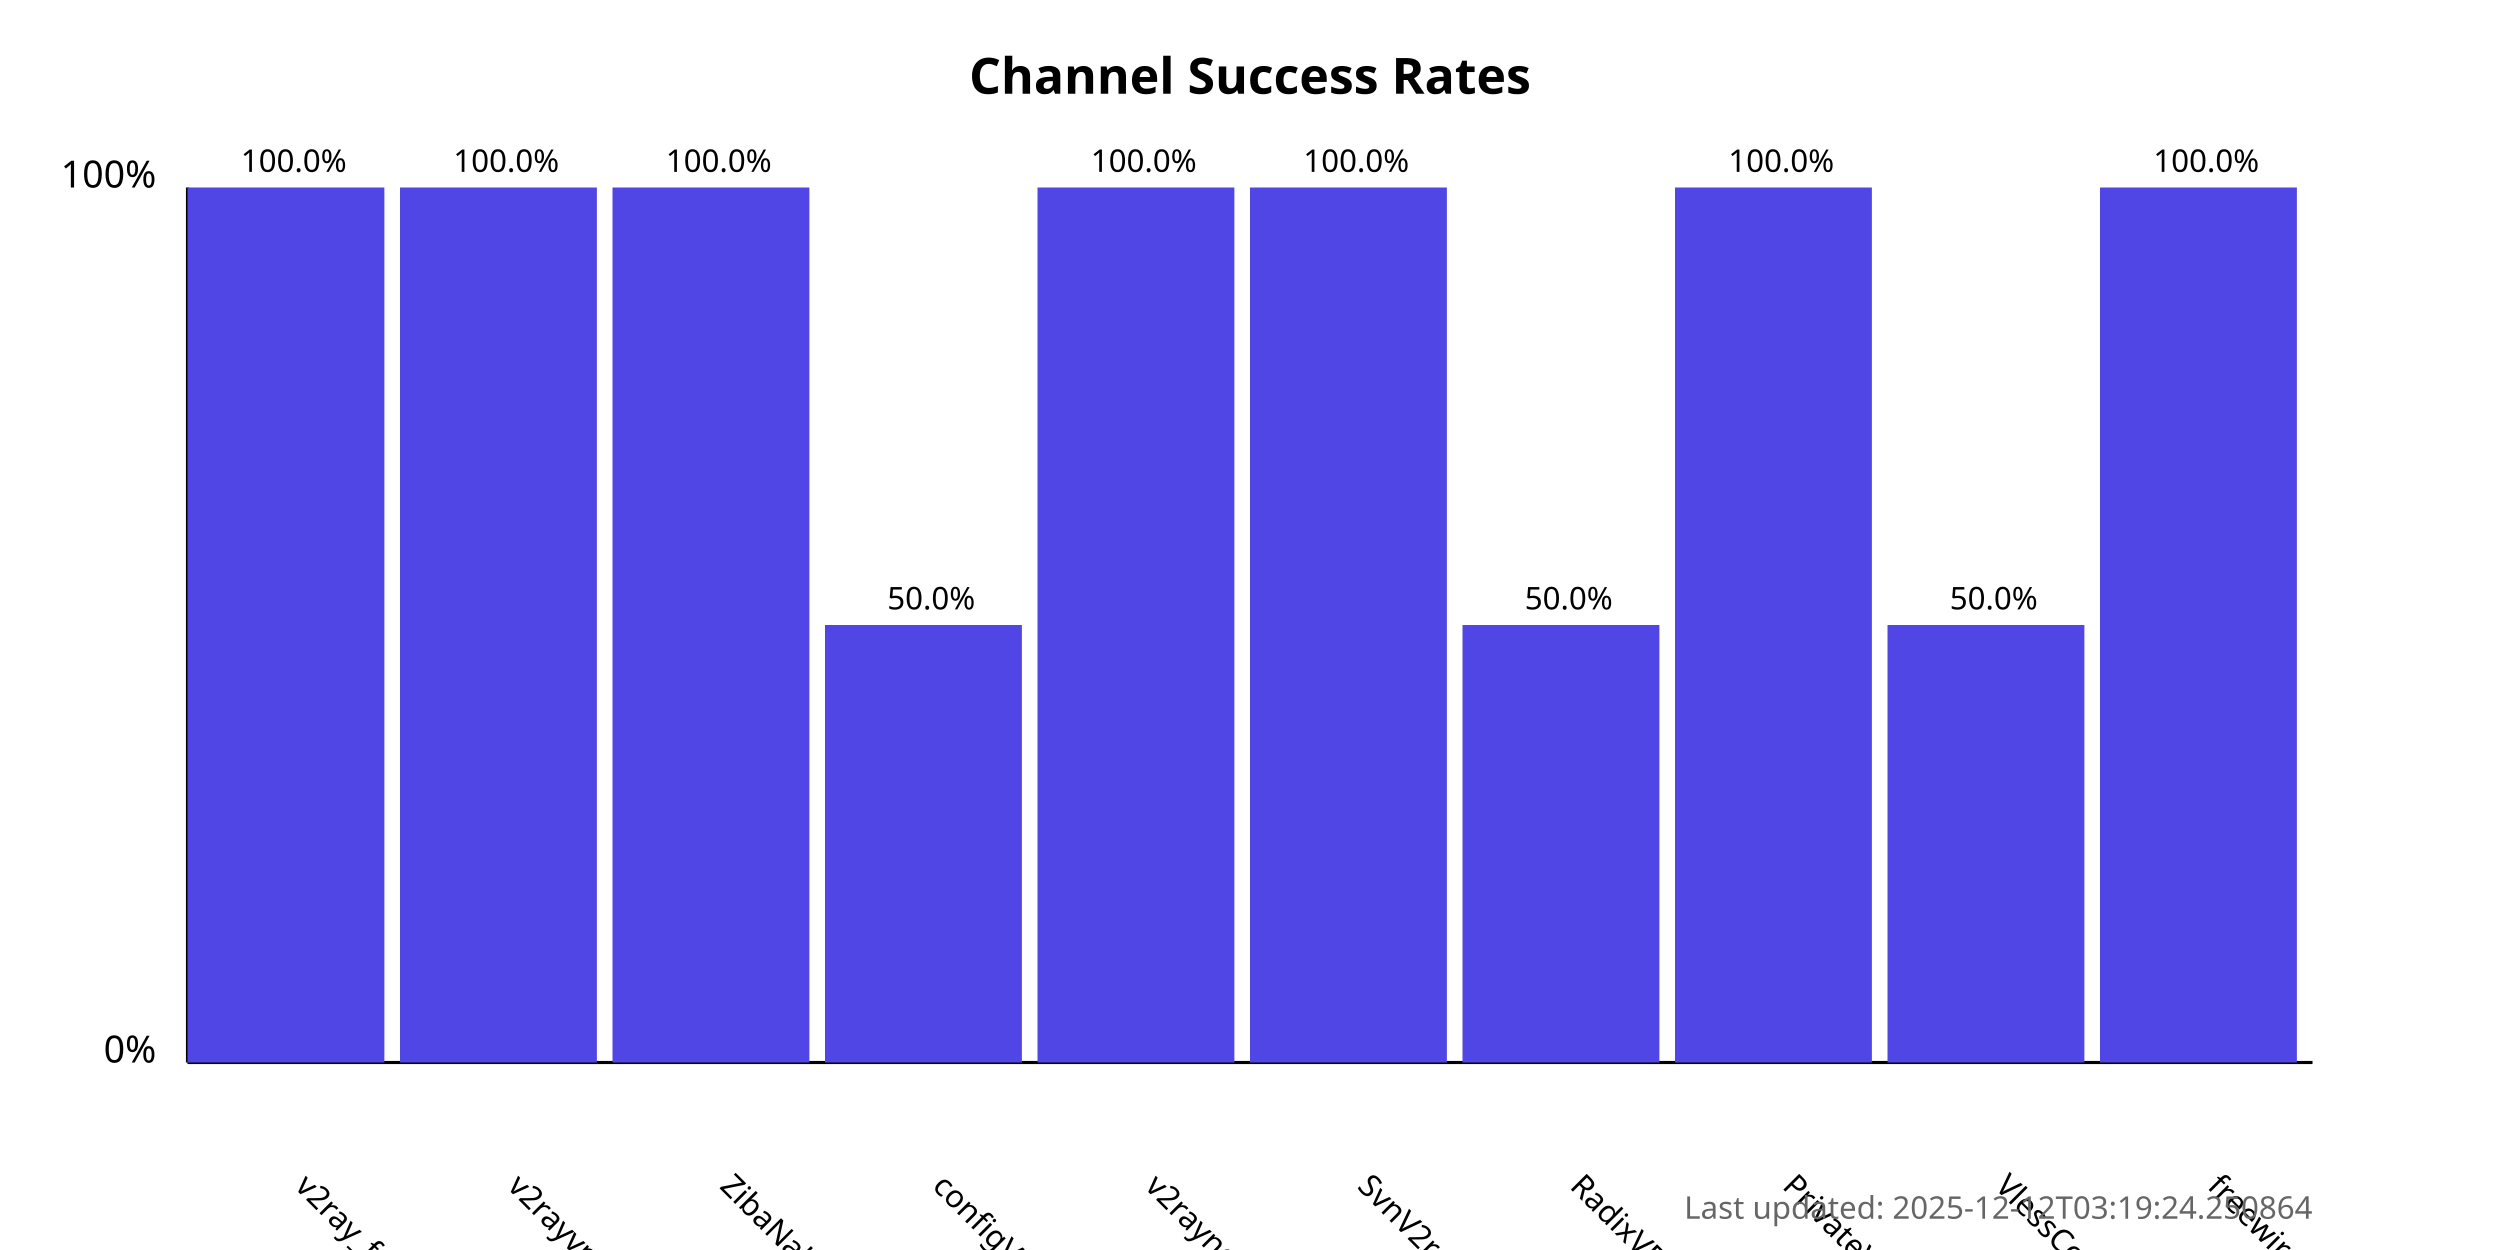
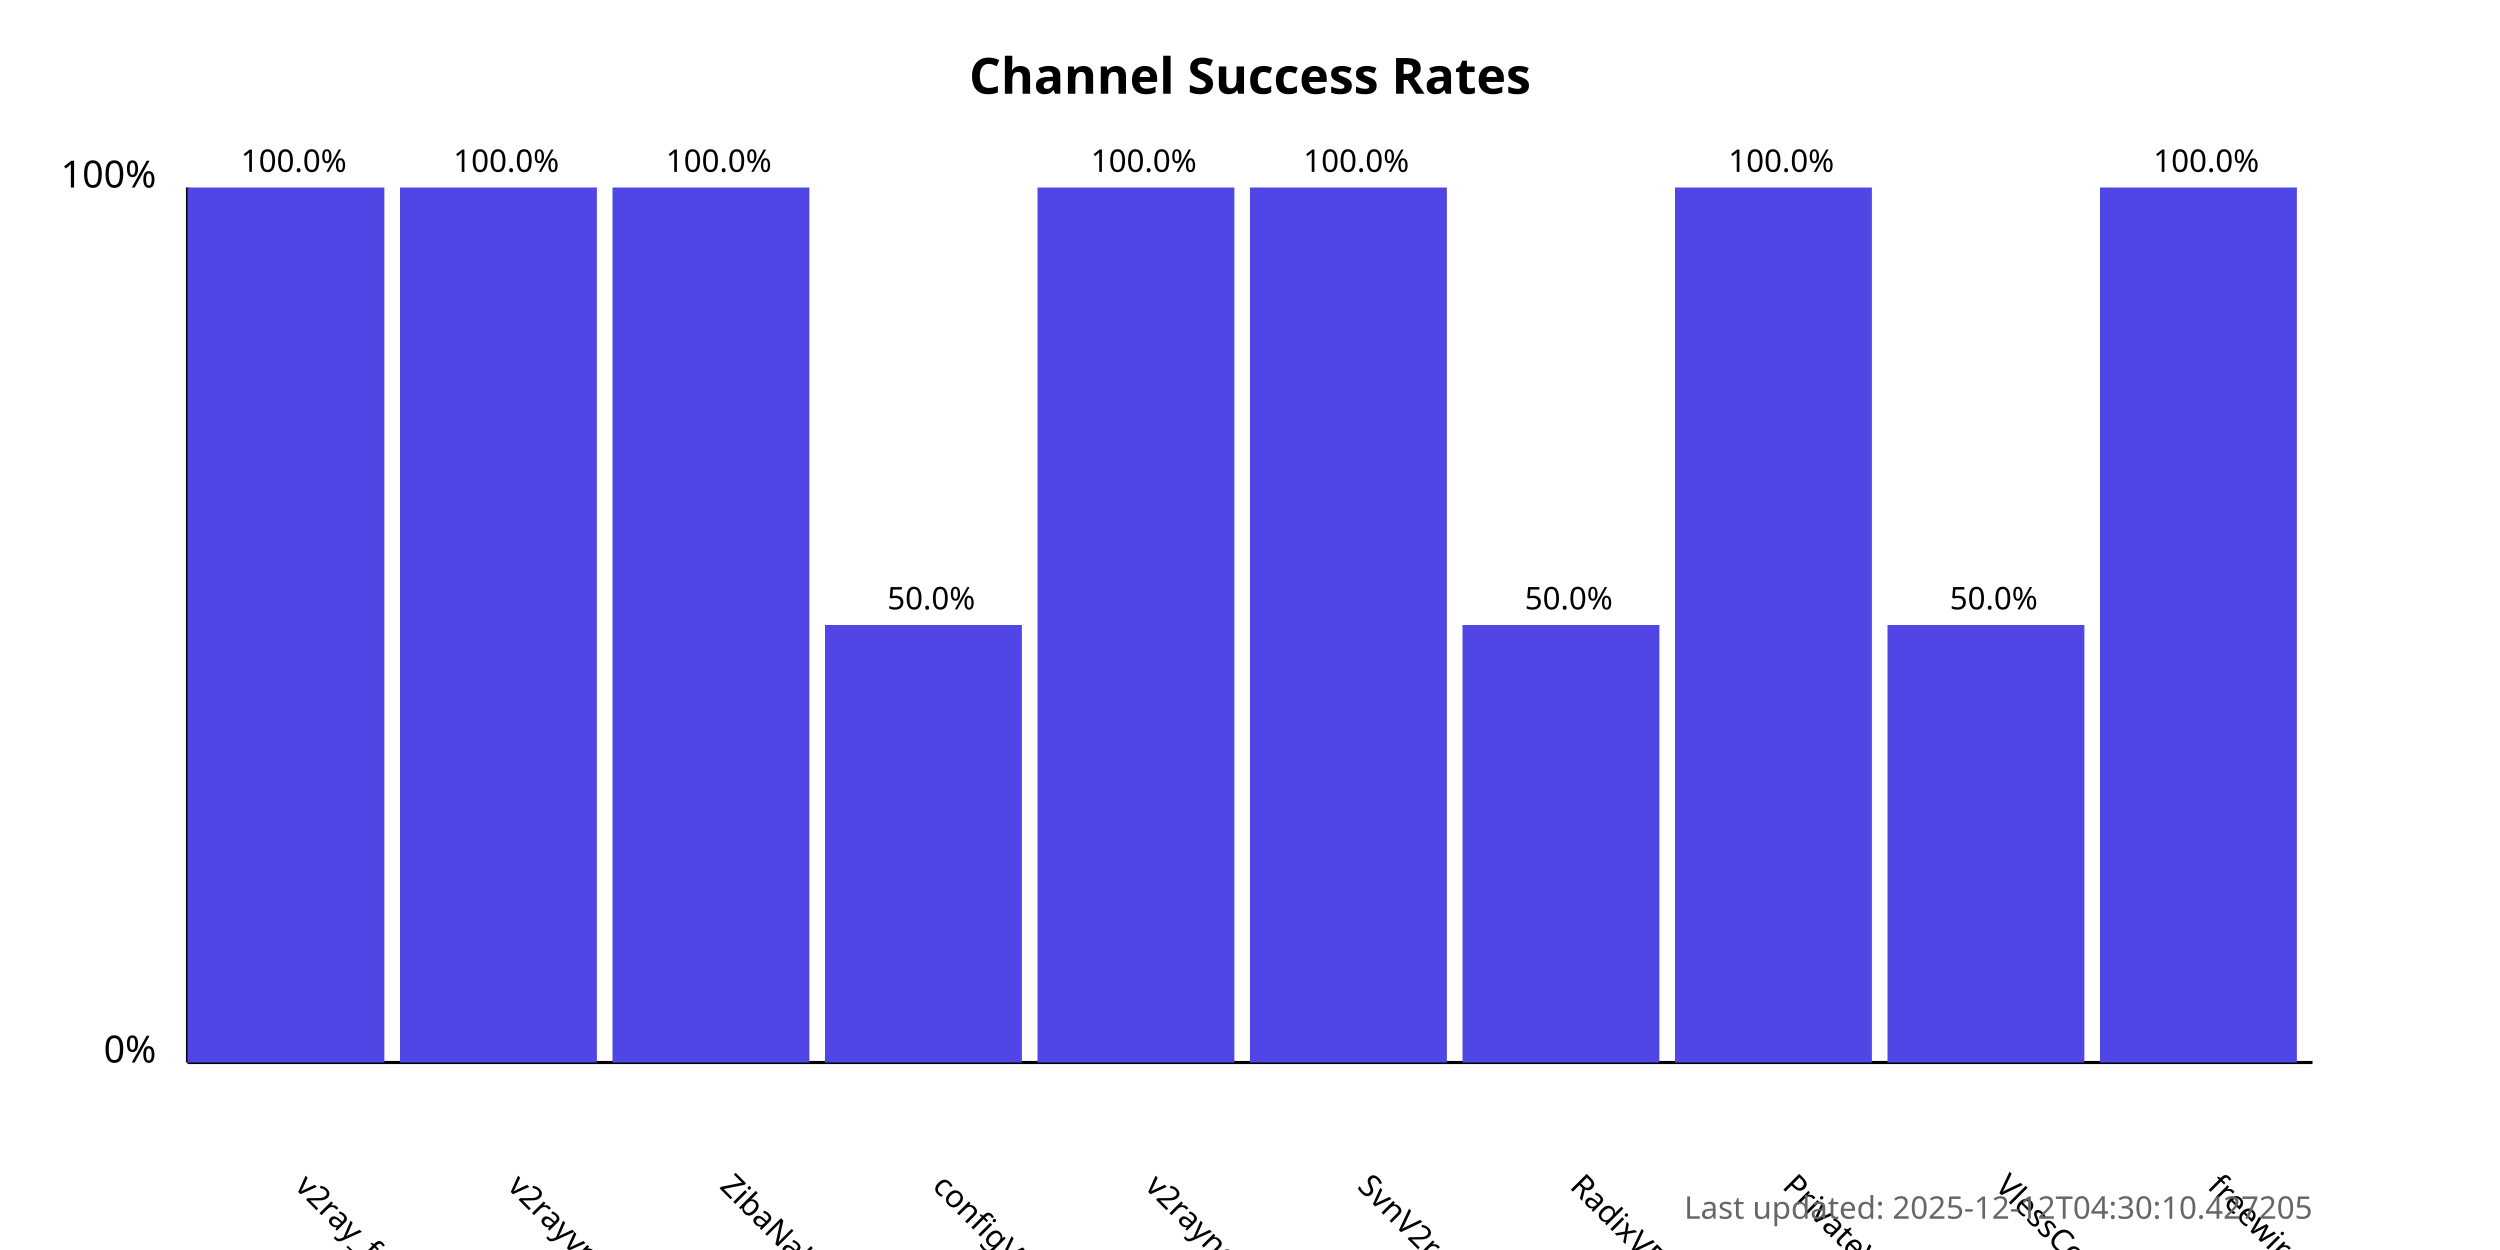
<svg xmlns="http://www.w3.org/2000/svg" width="800" height="400">
  <style>
            .chart-title { font: bold 16px sans-serif; }
            .axis-label { font: 12px sans-serif; }
            .tick-label { font: 10px sans-serif; }
            .bar { fill: #4f46e5; }
            .bar:hover { fill: #6366f1; }
            .timestamp { font: 10px sans-serif; fill: #666; }
        </style>
  <text x="400.0" y="30" text-anchor="middle" class="chart-title">
            Channel Success Rates
        </text>
  <line x1="60" y1="340" x2="60" y2="60" stroke="black" stroke-width="1" />
  <line x1="60" y1="340" x2="740" y2="340" stroke="black" stroke-width="1" />
  <text x="50" y="340" text-anchor="end" class="axis-label">0%</text>
  <text x="50" y="60" text-anchor="end" class="axis-label">100%</text>
  <g>
    <rect x="60" y="60.0" width="63.0" height="280.0" class="bar" />
    <text x="94.0" y="380" transform="rotate(45, 94.0, 380)" text-anchor="start" class="tick-label">
                v2ray_free_conf
            </text>
    <text x="94.0" y="55.0" text-anchor="middle" class="tick-label">
                100.0%
            </text>
  </g>
  <g>
    <rect x="128.0" y="60.0" width="63.0" height="280.0" class="bar" />
    <text x="162.0" y="380" transform="rotate(45, 162.0, 380)" text-anchor="start" class="tick-label">
                v2rayvpno
            </text>
    <text x="162.0" y="55.0" text-anchor="middle" class="tick-label">
                100.0%
            </text>
  </g>
  <g>
    <rect x="196.0" y="60.0" width="63.0" height="280.0" class="bar" />
    <text x="230.0" y="380" transform="rotate(45, 230.0, 380)" text-anchor="start" class="tick-label">
                ZibaNabz
            </text>
    <text x="230.0" y="55.0" text-anchor="middle" class="tick-label">
                100.0%
            </text>
  </g>
  <g>
    <rect x="264.0" y="200.0" width="63.0" height="140.0" class="bar" />
    <text x="298.0" y="380" transform="rotate(45, 298.0, 380)" text-anchor="start" class="tick-label">
                configV2rayForFree
            </text>
    <text x="298.0" y="195.0" text-anchor="middle" class="tick-label">
                50.0%
            </text>
  </g>
  <g>
    <rect x="332.0" y="60.0" width="63.0" height="280.0" class="bar" />
    <text x="366.0" y="380" transform="rotate(45, 366.0, 380)" text-anchor="start" class="tick-label">
                v2rayngvpn
            </text>
    <text x="366.0" y="55.0" text-anchor="middle" class="tick-label">
                100.0%
            </text>
  </g>
  <g>
    <rect x="400.0" y="60.0" width="63.0" height="280.0" class="bar" />
    <text x="434.0" y="380" transform="rotate(45, 434.0, 380)" text-anchor="start" class="tick-label">
                SvnV2ray
            </text>
    <text x="434.0" y="55.0" text-anchor="middle" class="tick-label">
                100.0%
            </text>
  </g>
  <g>
    <rect x="468.0" y="200.0" width="63.0" height="140.0" class="bar" />
    <text x="502.0" y="380" transform="rotate(45, 502.0, 380)" text-anchor="start" class="tick-label">
                RadixVPN
            </text>
    <text x="502.0" y="195.0" text-anchor="middle" class="tick-label">
                50.0%
            </text>
  </g>
  <g>
    <rect x="536.0" y="60.0" width="63.0" height="280.0" class="bar" />
    <text x="570.0" y="380" transform="rotate(45, 570.0, 380)" text-anchor="start" class="tick-label">
                PrivateVPNs
            </text>
    <text x="570.0" y="55.0" text-anchor="middle" class="tick-label">
                100.0%
            </text>
  </g>
  <g>
    <rect x="604.0" y="200.0" width="63.0" height="140.0" class="bar" />
    <text x="638.0" y="380" transform="rotate(45, 638.0, 380)" text-anchor="start" class="tick-label">
                VlessConfig
            </text>
    <text x="638.0" y="195.0" text-anchor="middle" class="tick-label">
                50.0%
            </text>
  </g>
  <g>
    <rect x="672.0" y="60.0" width="63.0" height="280.0" class="bar" />
    <text x="706.0" y="380" transform="rotate(45, 706.0, 380)" text-anchor="start" class="tick-label">
                freewireguard
            </text>
    <text x="706.0" y="55.0" text-anchor="middle" class="tick-label">
                100.0%
            </text>
  </g>
  <text x="740" y="390" text-anchor="end" class="timestamp">
-             Last updated: 2025-12-12T03:19:24.250864
+             Last updated: 2025-12-12T04:30:10.427205
        </text>
</svg>
